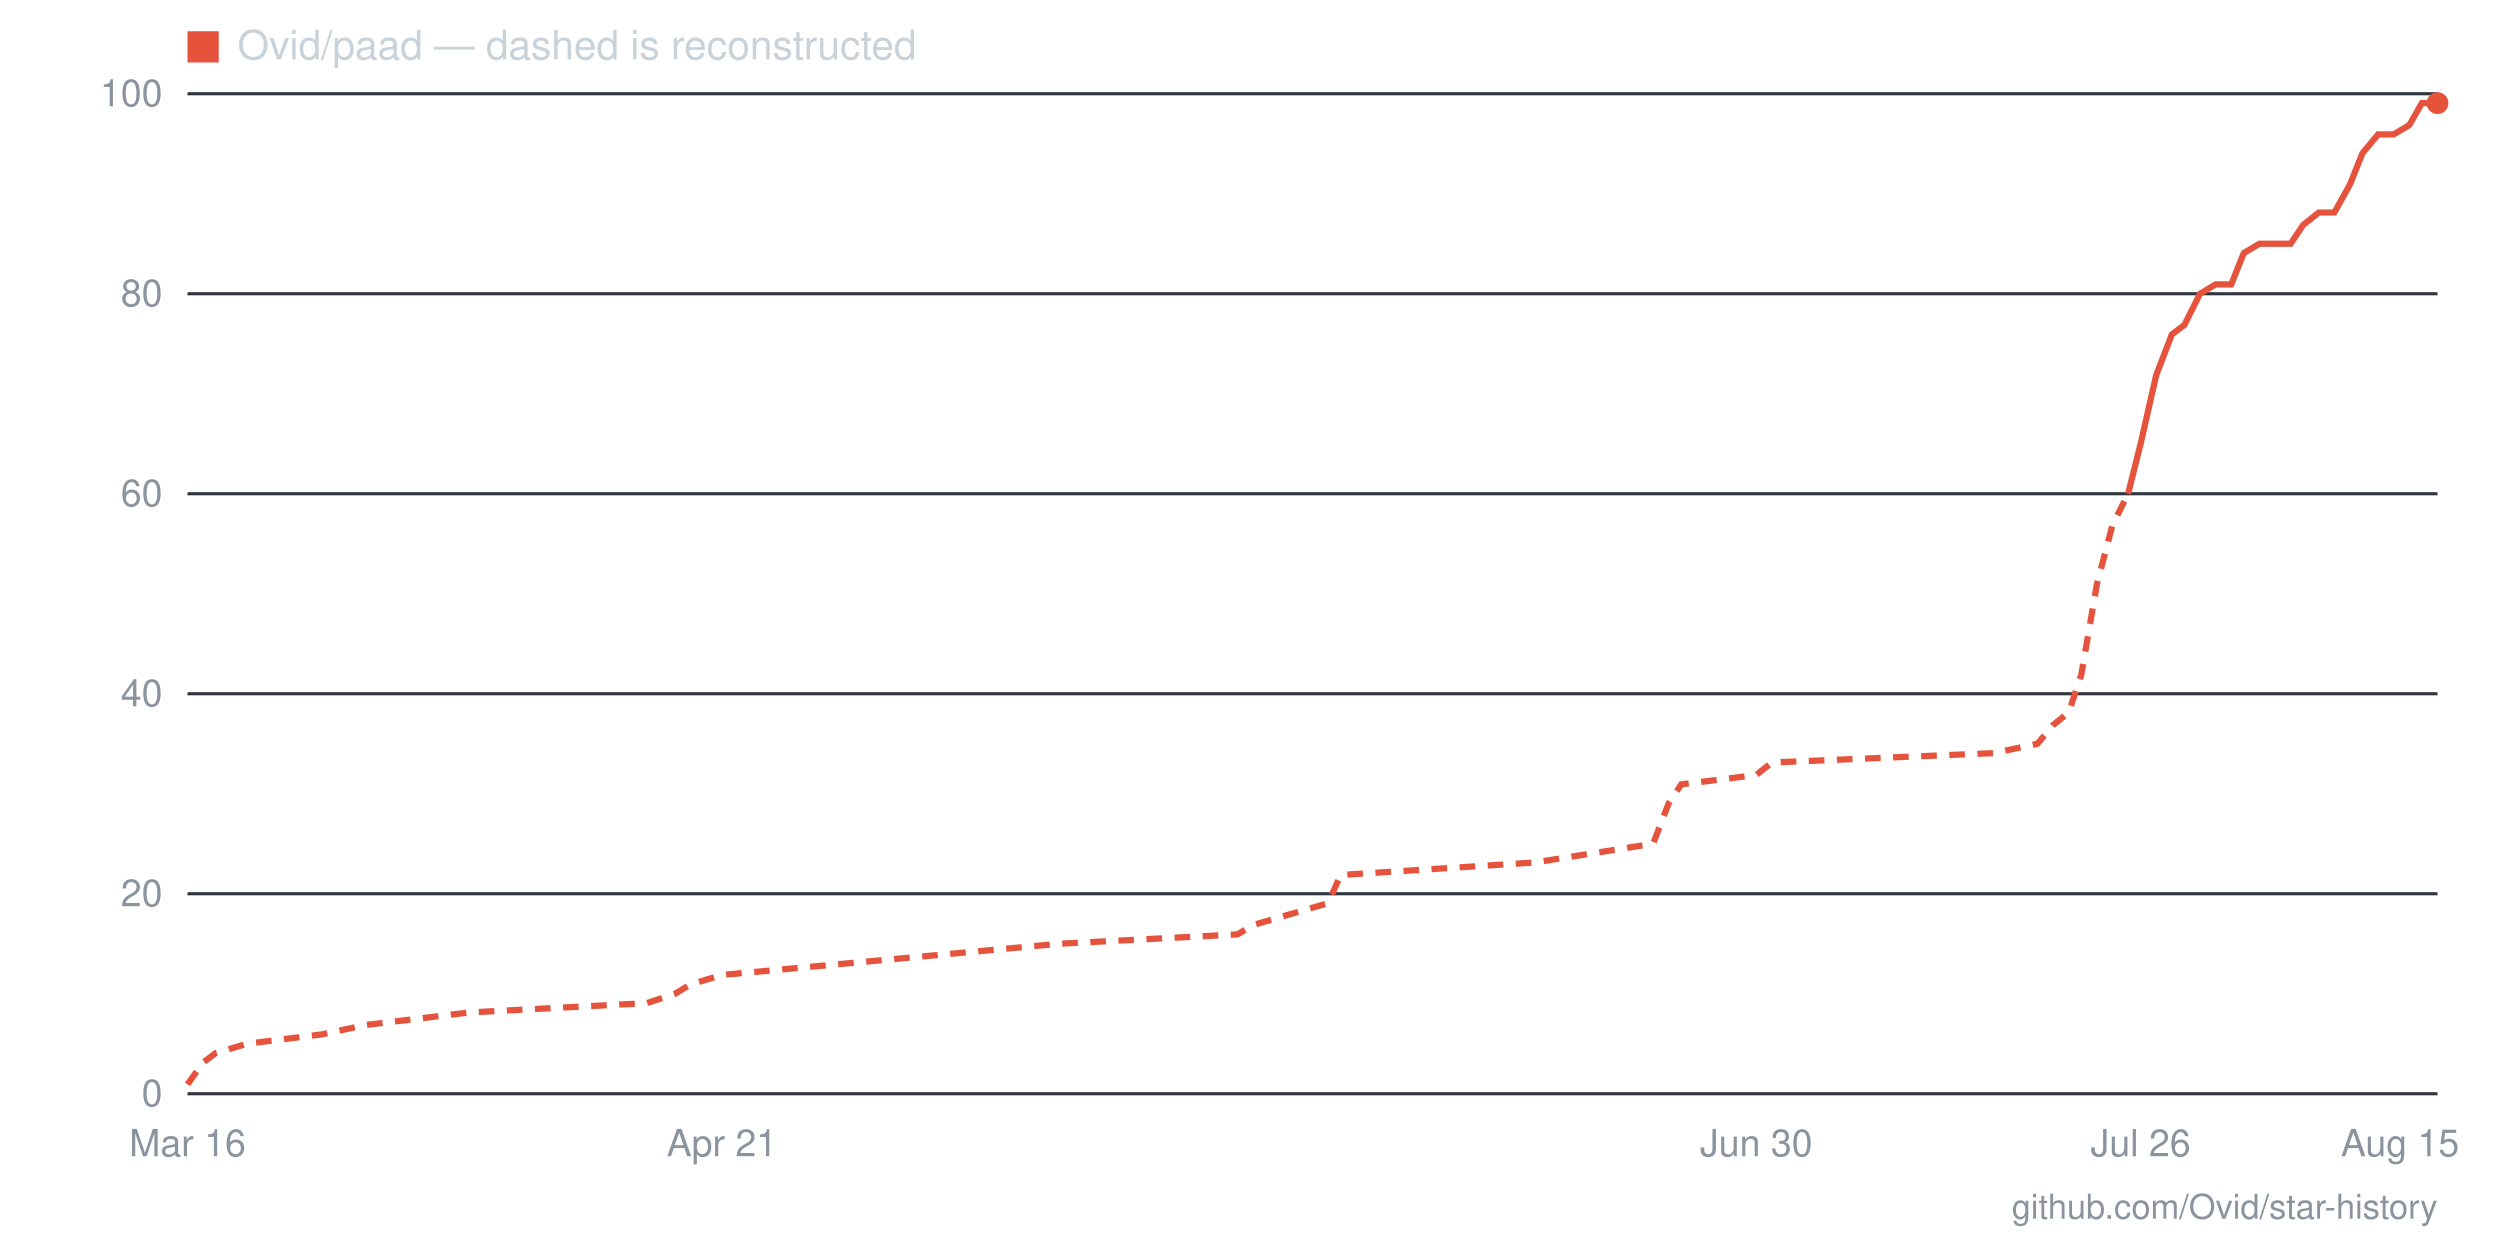
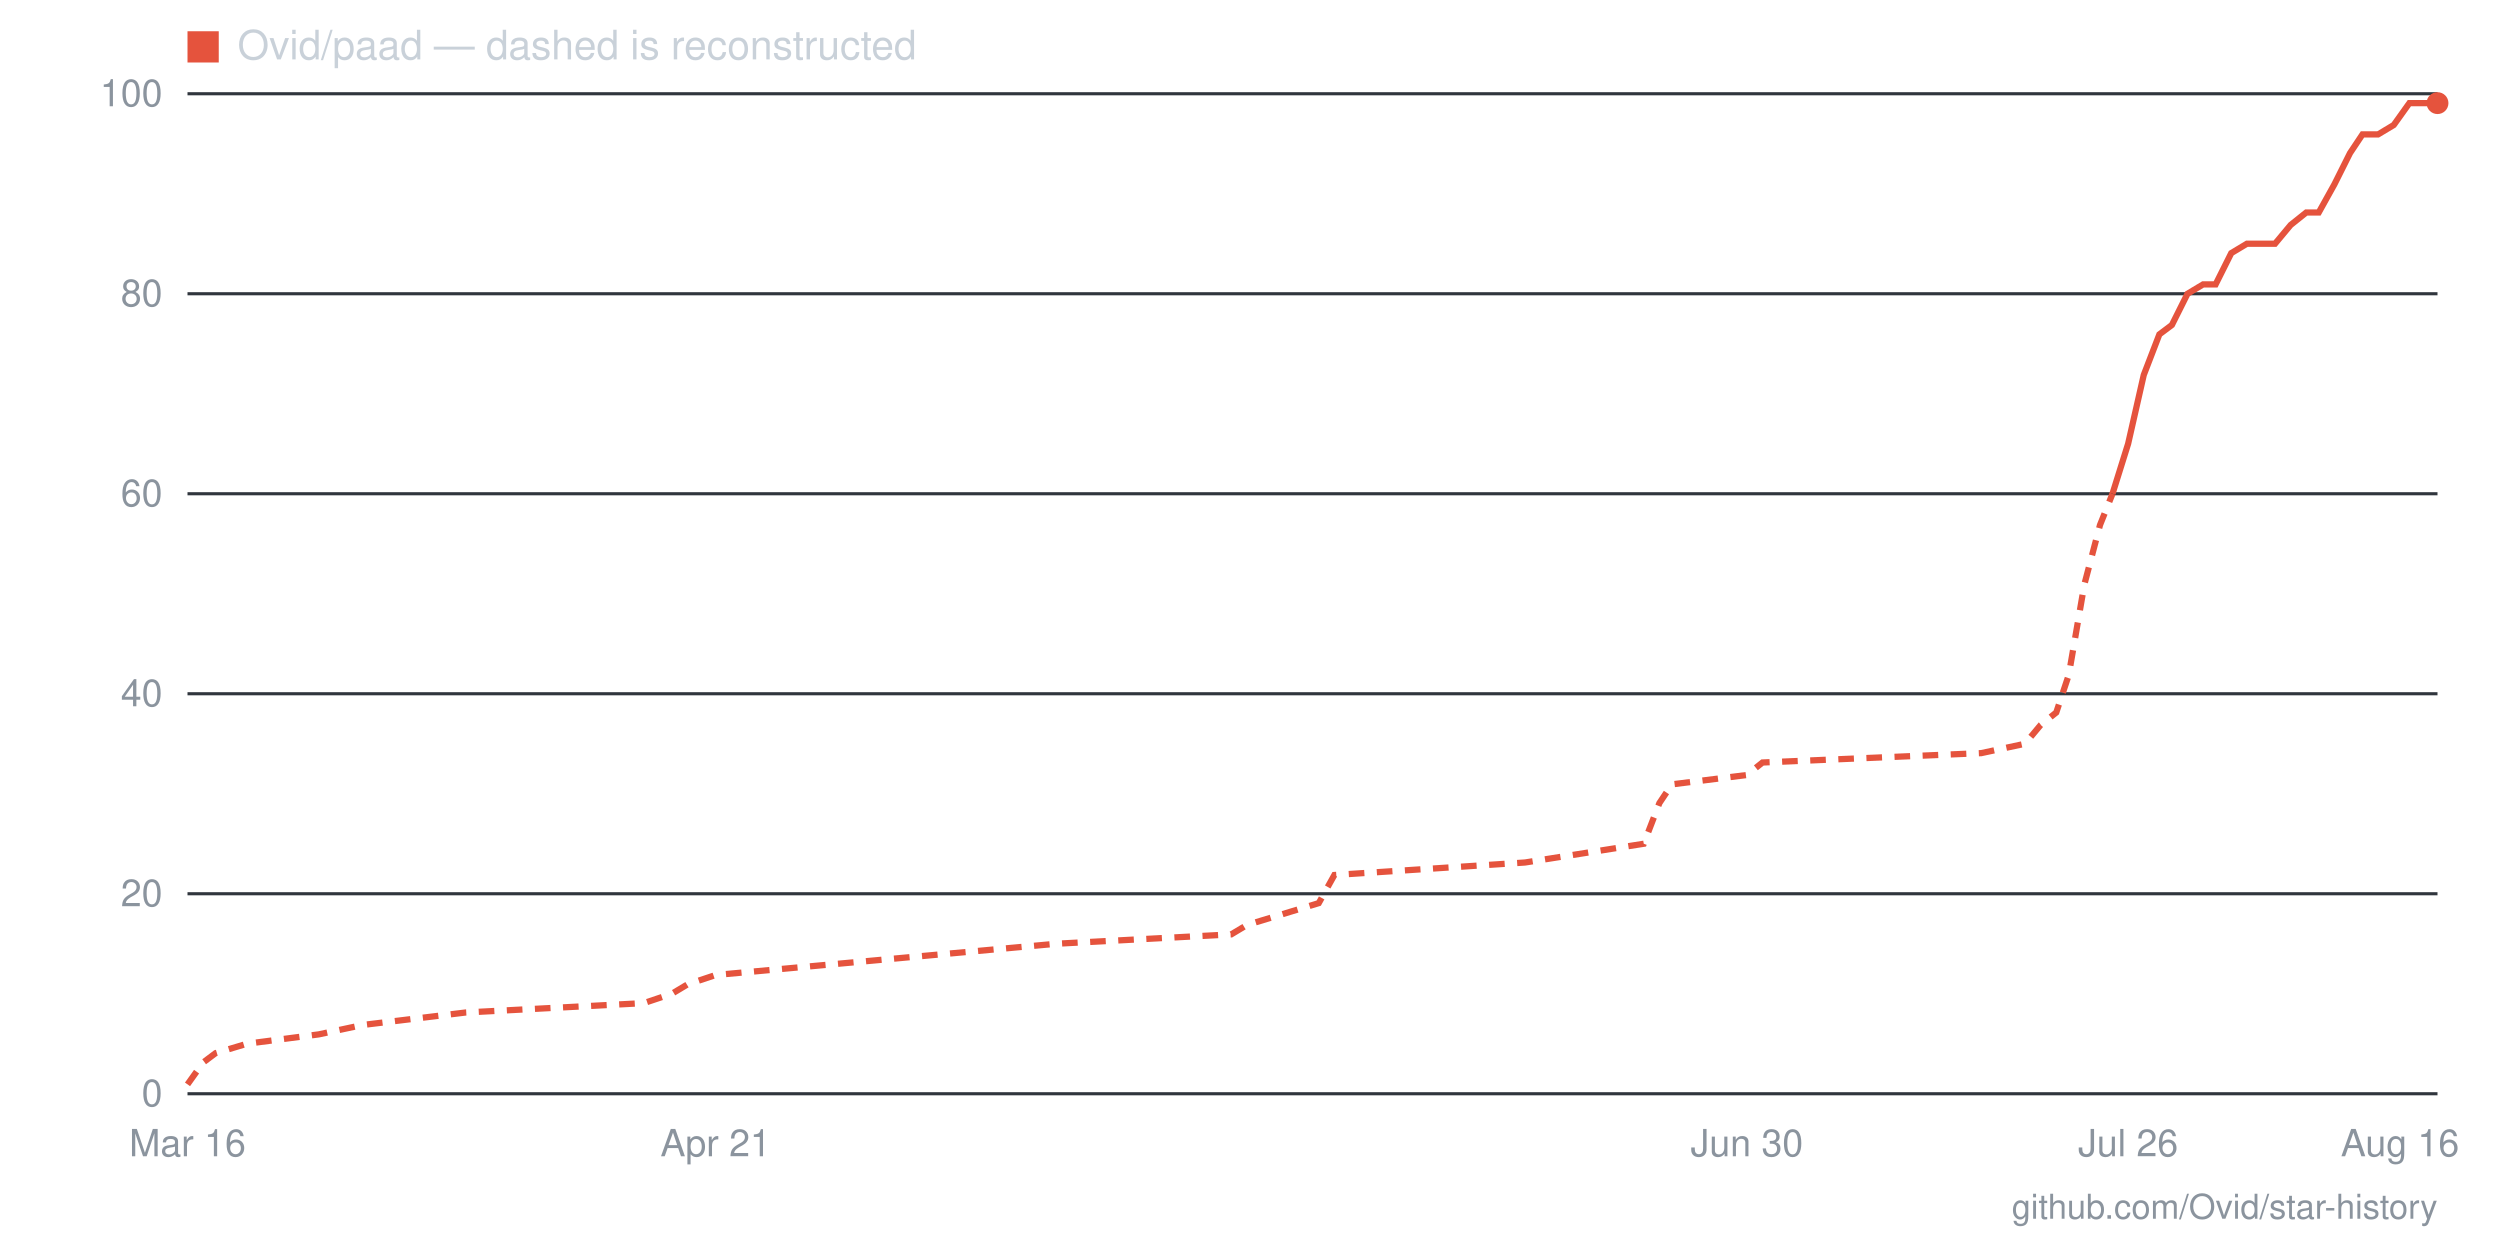
- <svg xmlns="http://www.w3.org/2000/svg" viewBox="0 0 800 400" width="800" height="400" role="img" aria-label="Star history for Ovid/paad: 99 stars as of 2026-08-15">
+ <svg xmlns="http://www.w3.org/2000/svg" viewBox="0 0 800 400" width="800" height="400" role="img" aria-label="Star history for Ovid/paad: 99 stars as of 2026-08-16">
  <line x1="60" y1="350" x2="780" y2="350" stroke="#30363d" stroke-width="1" />
  <text x="52" y="354" text-anchor="end" font-family="-apple-system,BlinkMacSystemFont,'Segoe UI',Helvetica,Arial,sans-serif" font-size="12" fill="#8b949e">0</text>
  <line x1="60" y1="286" x2="780" y2="286" stroke="#30363d" stroke-width="1" />
  <text x="52" y="290" text-anchor="end" font-family="-apple-system,BlinkMacSystemFont,'Segoe UI',Helvetica,Arial,sans-serif" font-size="12" fill="#8b949e">20</text>
  <line x1="60" y1="222" x2="780" y2="222" stroke="#30363d" stroke-width="1" />
  <text x="52" y="226" text-anchor="end" font-family="-apple-system,BlinkMacSystemFont,'Segoe UI',Helvetica,Arial,sans-serif" font-size="12" fill="#8b949e">40</text>
  <line x1="60" y1="158" x2="780" y2="158" stroke="#30363d" stroke-width="1" />
  <text x="52" y="162" text-anchor="end" font-family="-apple-system,BlinkMacSystemFont,'Segoe UI',Helvetica,Arial,sans-serif" font-size="12" fill="#8b949e">60</text>
  <line x1="60" y1="94" x2="780" y2="94" stroke="#30363d" stroke-width="1" />
  <text x="52" y="98" text-anchor="end" font-family="-apple-system,BlinkMacSystemFont,'Segoe UI',Helvetica,Arial,sans-serif" font-size="12" fill="#8b949e">80</text>
  <line x1="60" y1="30" x2="780" y2="30" stroke="#30363d" stroke-width="1" />
  <text x="52" y="34" text-anchor="end" font-family="-apple-system,BlinkMacSystemFont,'Segoe UI',Helvetica,Arial,sans-serif" font-size="12" fill="#8b949e">100</text>
-   <text x="768" y="370" text-anchor="middle" font-family="-apple-system,BlinkMacSystemFont,'Segoe UI',Helvetica,Arial,sans-serif" font-size="12" fill="#8b949e">Aug 15</text>
-   <text x="685" y="370" text-anchor="middle" font-family="-apple-system,BlinkMacSystemFont,'Segoe UI',Helvetica,Arial,sans-serif" font-size="12" fill="#8b949e">Jul 26</text>
-   <text x="562" y="370" text-anchor="middle" font-family="-apple-system,BlinkMacSystemFont,'Segoe UI',Helvetica,Arial,sans-serif" font-size="12" fill="#8b949e">Jun 30</text>
-   <text x="231" y="370" text-anchor="middle" font-family="-apple-system,BlinkMacSystemFont,'Segoe UI',Helvetica,Arial,sans-serif" font-size="12" fill="#8b949e">Apr 21</text>
+   <text x="768" y="370" text-anchor="middle" font-family="-apple-system,BlinkMacSystemFont,'Segoe UI',Helvetica,Arial,sans-serif" font-size="12" fill="#8b949e">Aug 16</text>
+   <text x="681" y="370" text-anchor="middle" font-family="-apple-system,BlinkMacSystemFont,'Segoe UI',Helvetica,Arial,sans-serif" font-size="12" fill="#8b949e">Jul 26</text>
+   <text x="559" y="370" text-anchor="middle" font-family="-apple-system,BlinkMacSystemFont,'Segoe UI',Helvetica,Arial,sans-serif" font-size="12" fill="#8b949e">Jun 30</text>
+   <text x="229" y="370" text-anchor="middle" font-family="-apple-system,BlinkMacSystemFont,'Segoe UI',Helvetica,Arial,sans-serif" font-size="12" fill="#8b949e">Apr 21</text>
  <text x="60" y="370" text-anchor="middle" font-family="-apple-system,BlinkMacSystemFont,'Segoe UI',Helvetica,Arial,sans-serif" font-size="12" fill="#8b949e">Mar 16</text>
-   <polyline fill="none" stroke="#e5533d" stroke-width="2" stroke-dasharray="5 4" points="60,347 65,340 69,337 79,334 103,331 117,328 150,324 207,321 216,318 221,315 231,312 339,302 396,299 401,296 425,289 429,280 491,276 529,270 534,257 538,251 562,248 567,244 638,241 652,238 657,232 662,228 666,216 671,187 676,168 681,158" />
-   <polyline fill="none" stroke="#e5533d" stroke-width="2" points="681,158 685,142 690,120 695,107 699,104 704,94 709,91 714,91 718,81 723,78 728,78 733,78 737,72 742,68 747,68 752,59 756,49 761,43 766,43 771,40 775,33 780,33" />
+   <polyline fill="none" stroke="#e5533d" stroke-width="2" stroke-dasharray="5 4" points="60,347 65,340 69,337 79,334 102,331 116,328 149,324 206,321 215,318 220,315 229,312 338,302 394,299 399,296 422,289 427,280 488,276 526,270 531,257 535,251 559,248 564,244 634,241 648,238 653,232 658,228 662,216 667,187 672,168 676,158" />
+   <polyline fill="none" stroke="#e5533d" stroke-width="2" points="676,158 681,142 686,120 691,107 695,104 700,94 705,91 709,91 714,81 719,78 724,78 728,78 733,72 738,68 742,68 747,59 752,49 756,43 761,43 766,40 771,33 775,33 780,33" />
  <circle cx="780" cy="33" r="3.5" fill="#e5533d" />
  <rect x="60" y="10" width="10" height="10" fill="#e5533d" />
  <text x="76" y="19" font-family="-apple-system,BlinkMacSystemFont,'Segoe UI',Helvetica,Arial,sans-serif" font-size="13" fill="#c9d1d9">Ovid/paad — dashed is reconstructed</text>
  <text x="780" y="390" text-anchor="end" font-family="-apple-system,BlinkMacSystemFont,'Segoe UI',Helvetica,Arial,sans-serif" font-size="11" fill="#8b949e">github.com/Ovid/star-history</text>
</svg>
